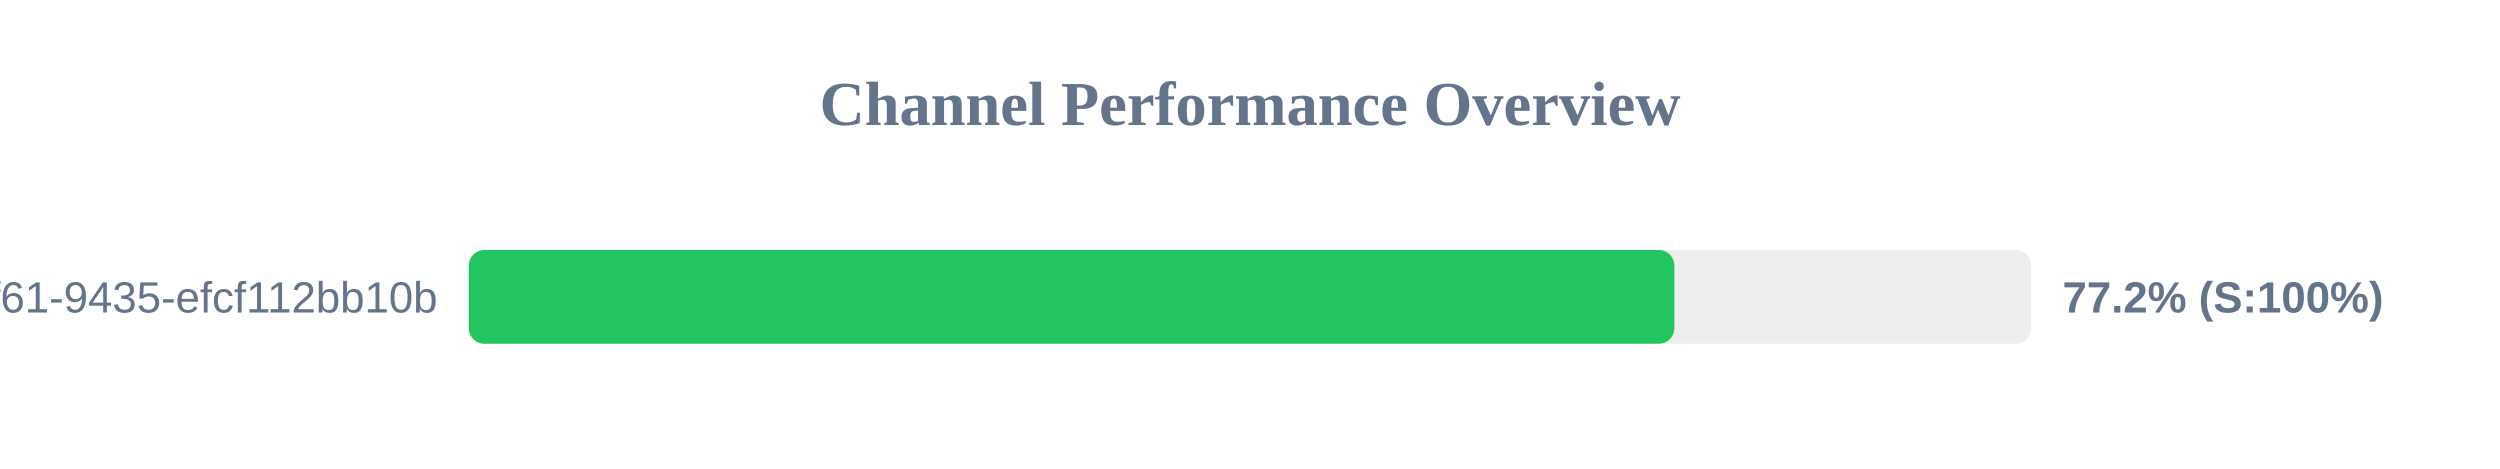
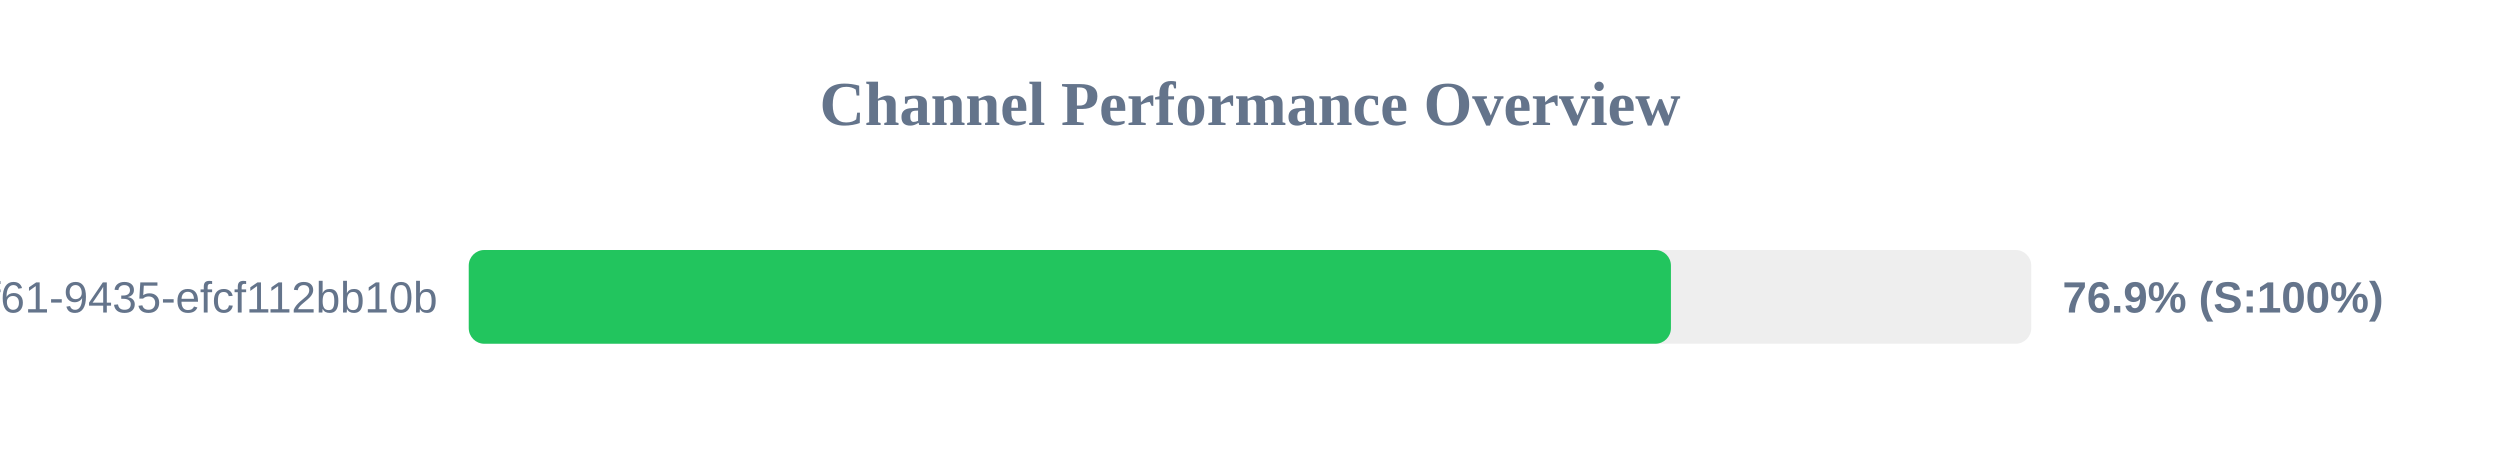
<svg xmlns="http://www.w3.org/2000/svg" width="800" height="150" version="1.1">
  <style>
        .row { font: 14px Arial; fill: #64748b; }
        .score { font: bold 14px Arial; fill: #64748b; }
    </style>
  <text x="400" y="40" text-anchor="middle" font-size="20px" font-weight="bold" fill="#64748b">Channel Performance Overview</text>
  <rect x="150" y="80" width="500" height="30" fill="#eee" rx="5" />
-   <rect x="150" y="80" width="385.8" height="30" fill="#22c55e" rx="5" />
+   <rect x="150" y="80" width="384.7" height="30" fill="#22c55e" rx="5" />
  <text x="140" y="100" text-anchor="end" class="row">?uuid=07c122ad-50b2-4f61-9435-efcf112bb10b</text>
-   <text x="660" y="100" text-anchor="start" class="score">77.2% (S:100%)</text>
+   <text x="660" y="100" text-anchor="start" class="score">76.9% (S:100%)</text>
</svg>
